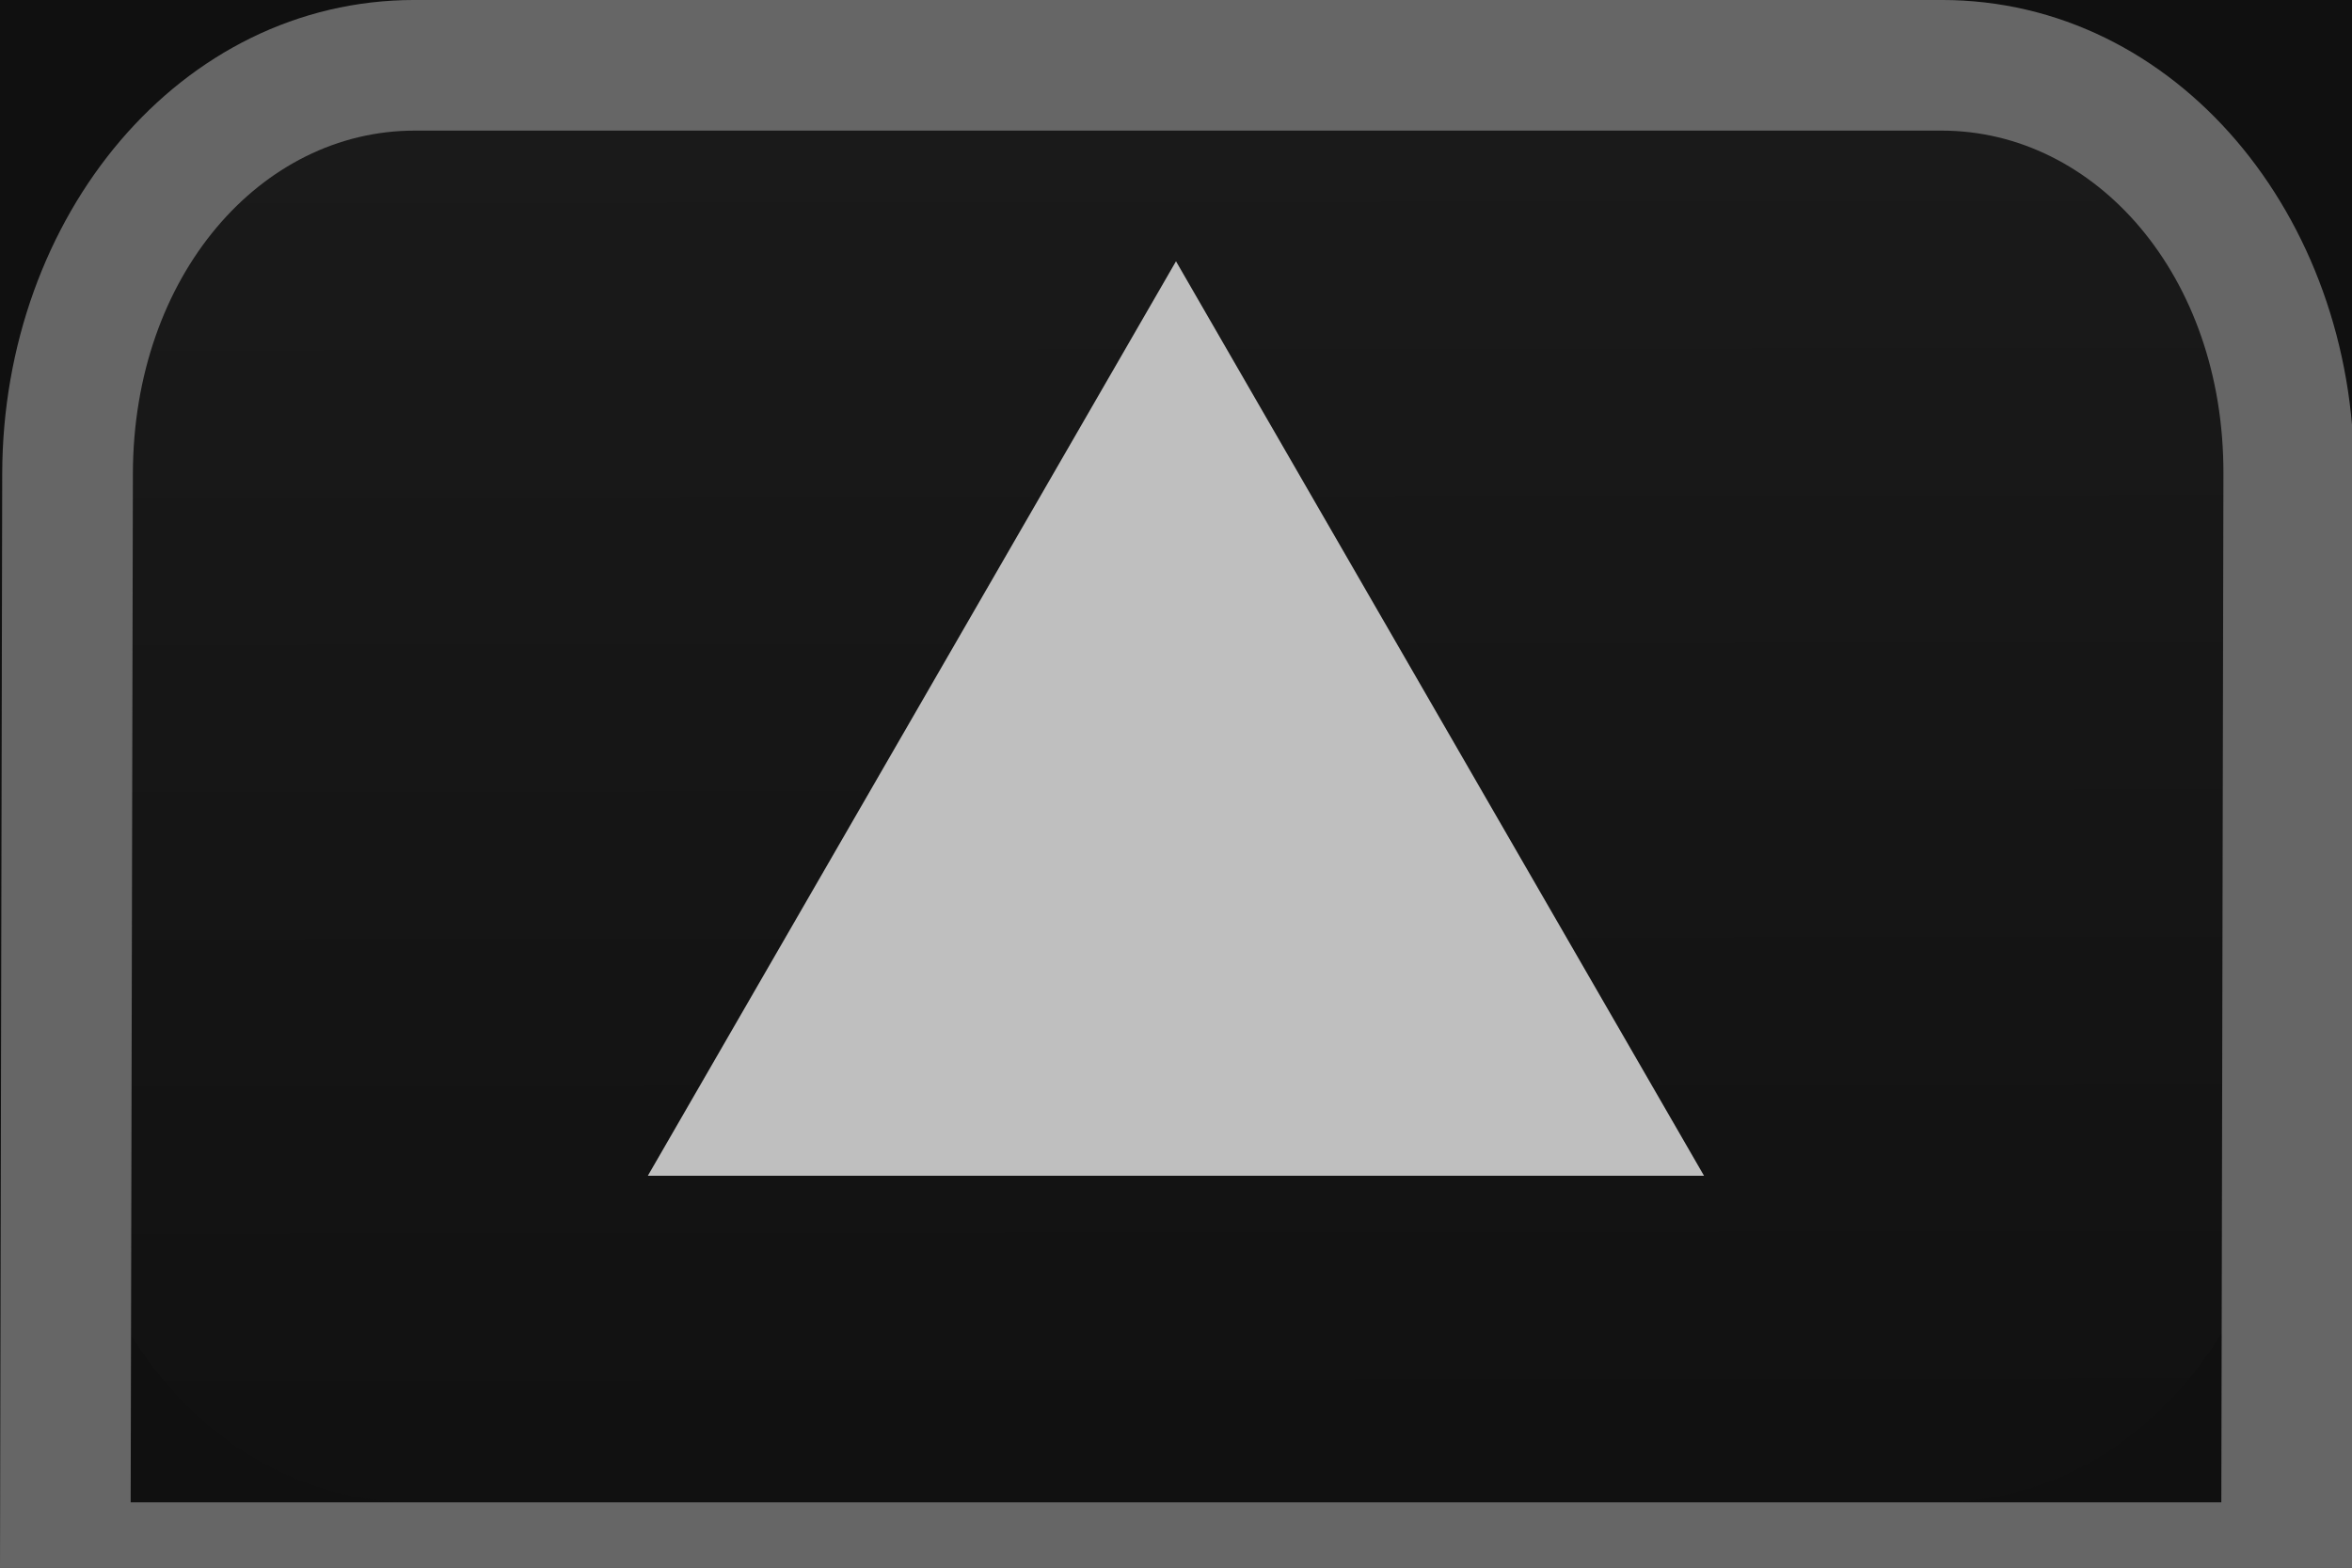
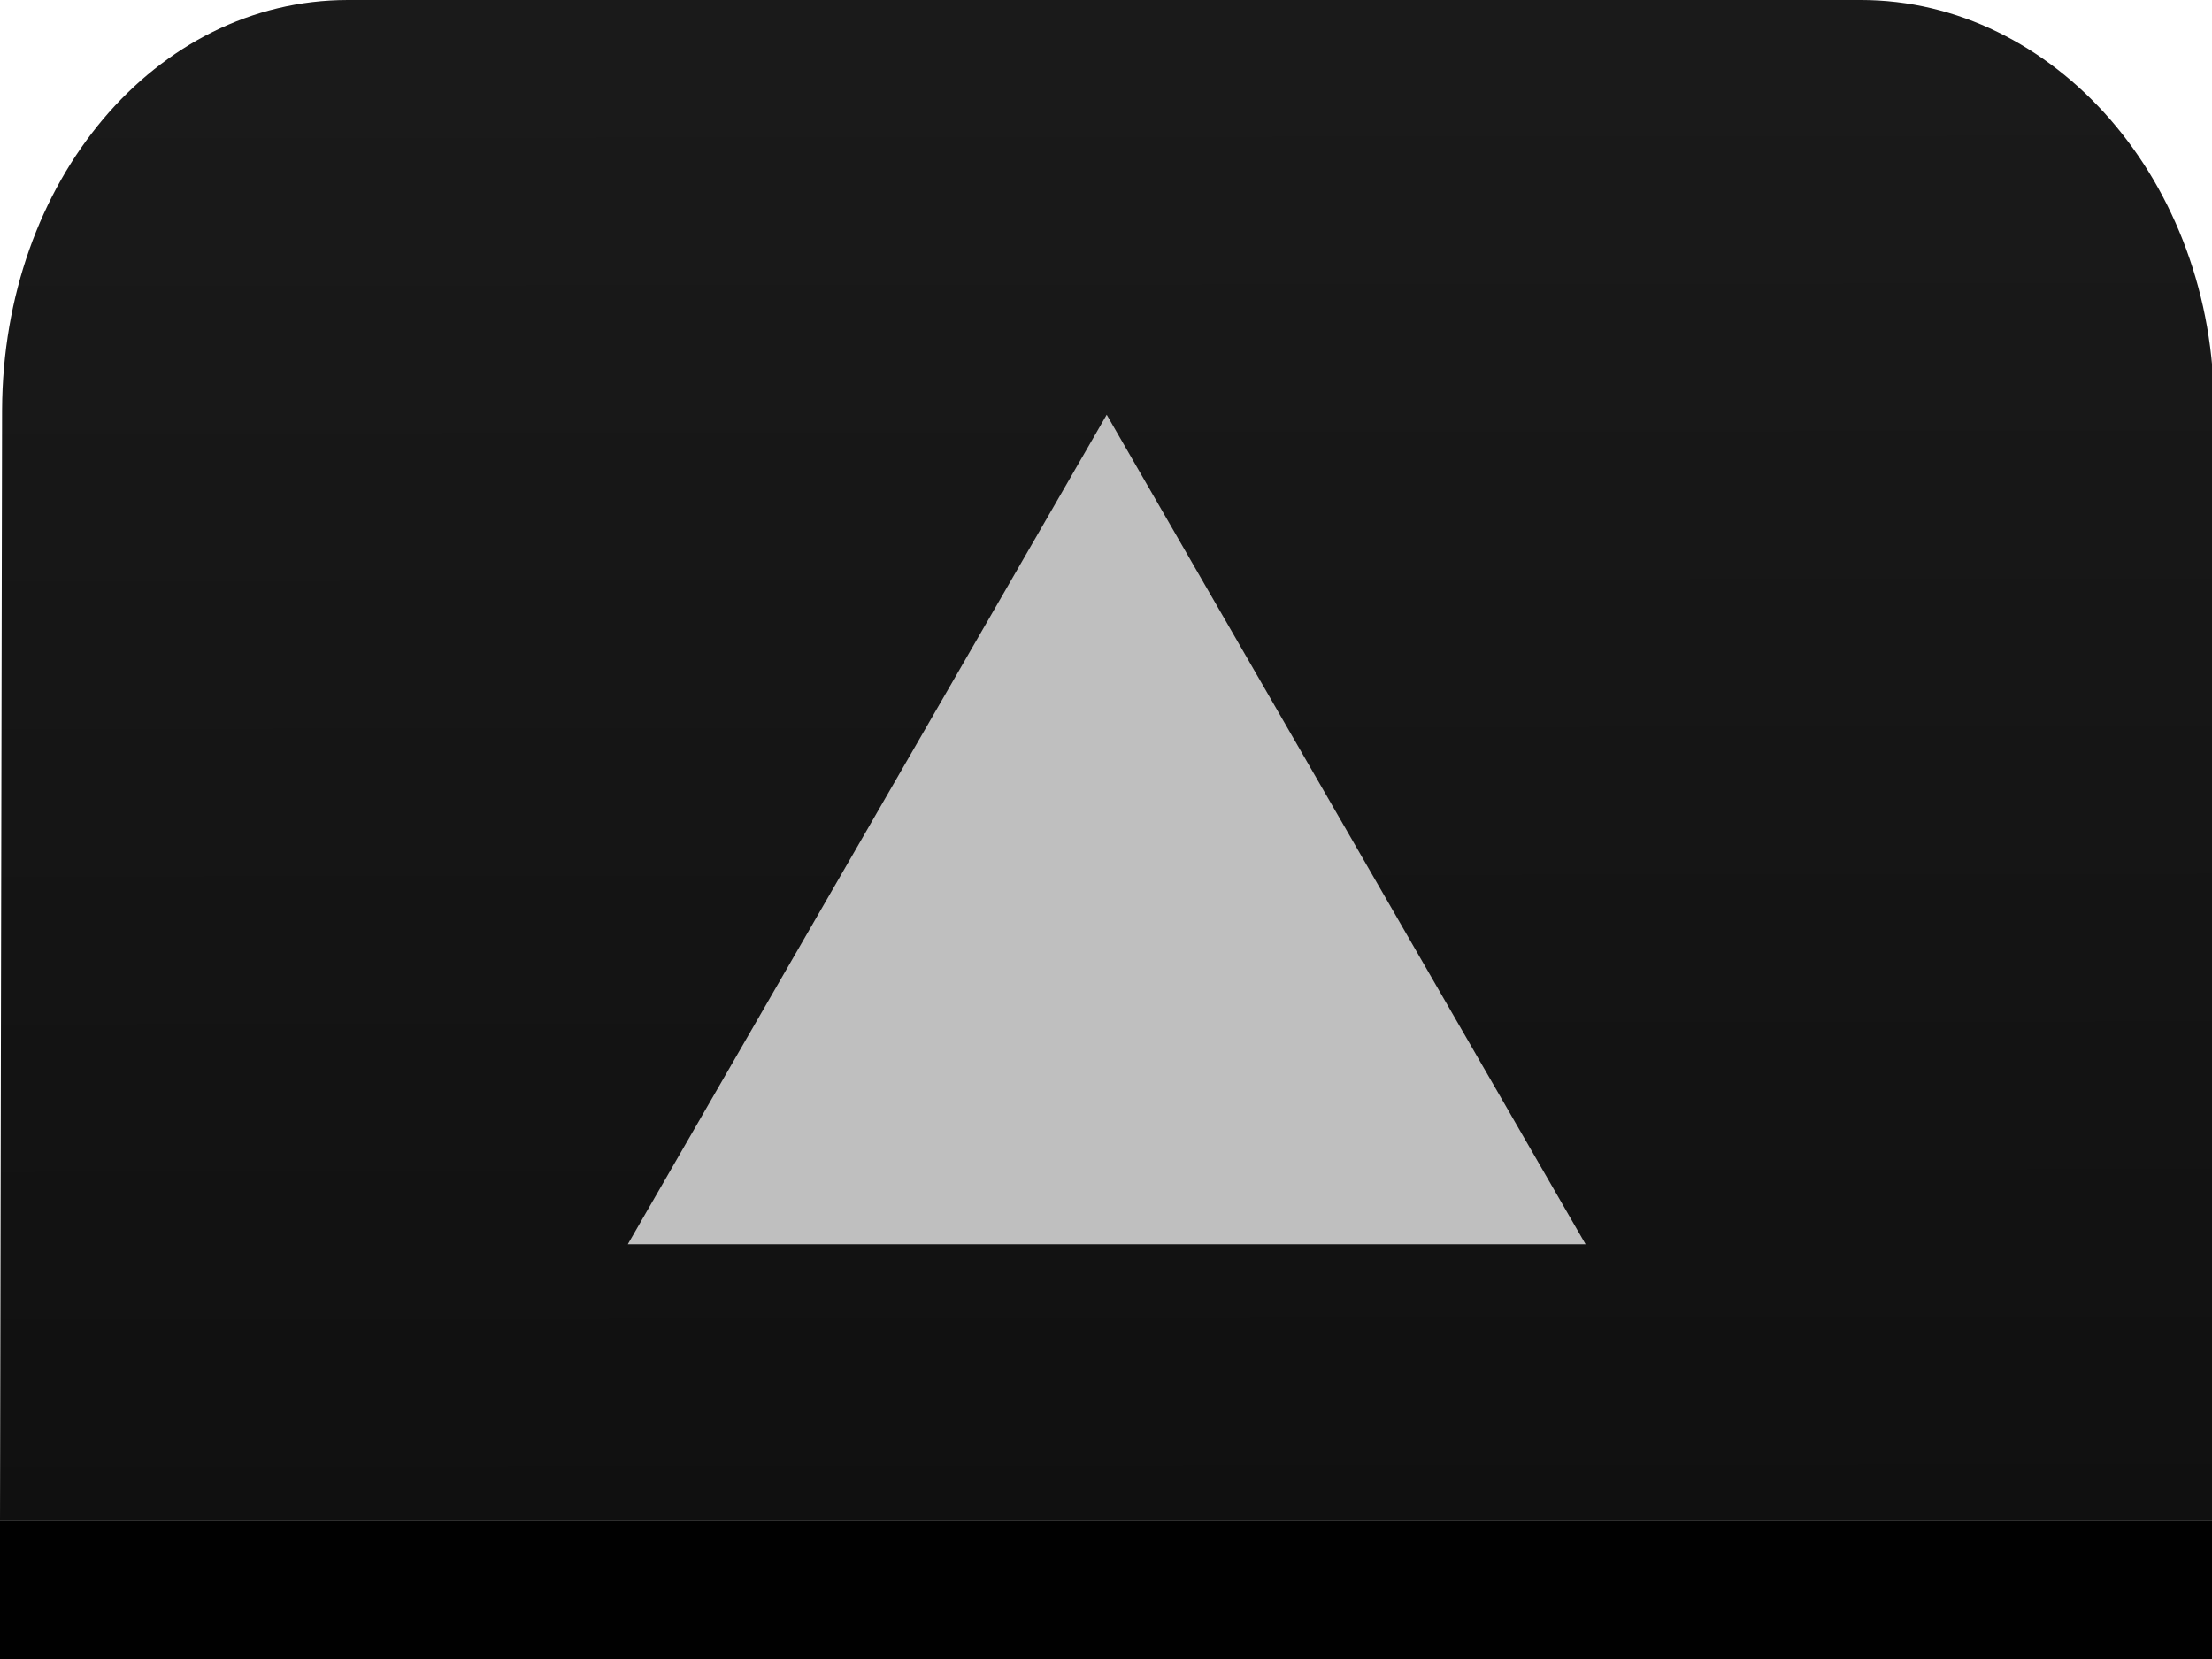
- <svg xmlns="http://www.w3.org/2000/svg" id="svg3063" width="18" height="12" version="1.1">
+ <svg xmlns="http://www.w3.org/2000/svg" version="1.1" height="12" width="16" id="svg3063">
  <defs id="defs3071">
-     <linearGradient id="linearGradient6970" x1="12.551" x2="12.525" y1="21.841" y2="1.114" gradientTransform="matrix(1.032 0 0 1.0865 1.5 -11.491)" gradientUnits="userSpaceOnUse">
-       <stop id="stop5422-3" stop-color="#101010" offset="0" />
-       <stop id="stop5424-5" stop-color="#242424" offset="1" />
+     <linearGradient gradientUnits="userSpaceOnUse" gradientTransform="matrix(0.9680186,0,0,1.031101,0.9705662,-11.38758)" y2="1.114" y1="21.841" x2="12.525" x1="12.551" id="linearGradient6970">
+       <stop offset="0" stop-color="#101010" id="stop5422-3" />
+       <stop offset="1" stop-color="#242424" id="stop5424-5" />
+     </linearGradient>
+     <linearGradient gradientUnits="userSpaceOnUse" gradientTransform="matrix(0.9680186,0,0,1.031101,0.9375991,-11.38758)" y2="1.114" y1="21.841" x2="12.525" x1="12.551" id="linearGradient6970-3">
+       <stop offset="0" stop-color="#101010" id="stop5422-3-6" />
+       <stop offset="1" stop-color="#242424" id="stop5424-5-7" />
+     </linearGradient>
+     <linearGradient gradientUnits="userSpaceOnUse" gradientTransform="matrix(0.9680186,0,0,1.031101,0.9375991,-11.38758)" y2="1.114" y1="21.841" x2="12.525" x1="12.551" id="linearGradient6970-5">
+       <stop offset="0" stop-color="#101010" id="stop5422-3-3" />
+       <stop offset="1" stop-color="#242424" id="stop5424-5-5" />
    </linearGradient>
  </defs>
-   <rect id="rect3227" y="-8.8818e-16" width="18" height="12" color="#000000" fill="#101010" />
-   <path id="path3067-6" d="m0.5 8.376c-0.006 1.741 1.18 3.124 2.667 3.124h11.666c1.487 0 2.661-1.383 2.667-3.124l0.016-4.744c6e-3 -1.741-1.18-3.124-2.667-3.124h-11.666c-1.487 0-2.661 1.383-2.667 3.124z" color="#000000" fill="url(#linearGradient6970)" style="block-progression:tb;text-indent:0;text-transform:none" />
-   <path id="path3067-6-3" d="m3.173-1.488e-4c-1.797 0-3.152 1.658-3.156 3.625l-0.017 8.375h18l0.016-8.375c0.004-1.967-1.36-3.625-3.156-3.625zm0 1h11.687c1.177 0 2.16 1.11 2.156 2.625l-0.016 7.875h-16l0.017-7.875c0.003-1.515 0.98-2.625 2.156-2.625z" color="#000000" fill="#666" style="block-progression:tb;text-indent:0;text-transform:none" />
-   <path id="path3065-6" d="m9 2-4.042 7h8.083z" fill="#bfbfbf" />
+   <path style="color:#000000;text-indent:0;text-transform:none;fill:url(#linearGradient6970-5);stroke-width:0.943" d="M 0,11 H 16 L 16.015,2.965 C 16.021,1.312 14.854,0 13.46,0 H 2.517 C 1.122,0 0.021,1.312 0.015,2.965 Z" id="path3067-6" />
+   <path style="fill:#bfbfbf;stroke-width:0.857" d="M 8.005,3 4.541,9 h 6.928 z" id="path3065-6" />
+   <rect transform="scale(1,-1)" y="-12" x="0" height="1" width="16" id="rect845" style="opacity:1;fill:#010101;fill-opacity:1;stroke:none;stroke-width:0.866;stroke-linecap:round;stroke-linejoin:round;stroke-miterlimit:4;stroke-dasharray:none;stroke-opacity:1;paint-order:fill markers stroke" />
+   <rect transform="scale(1,-1)" y="-12" x="0" height="1" width="16" id="rect845-6" style="opacity:1;fill:#010101;fill-opacity:1;stroke:none;stroke-width:0.866;stroke-linecap:round;stroke-linejoin:round;stroke-miterlimit:4;stroke-dasharray:none;stroke-opacity:1;paint-order:fill markers stroke" />
</svg>
